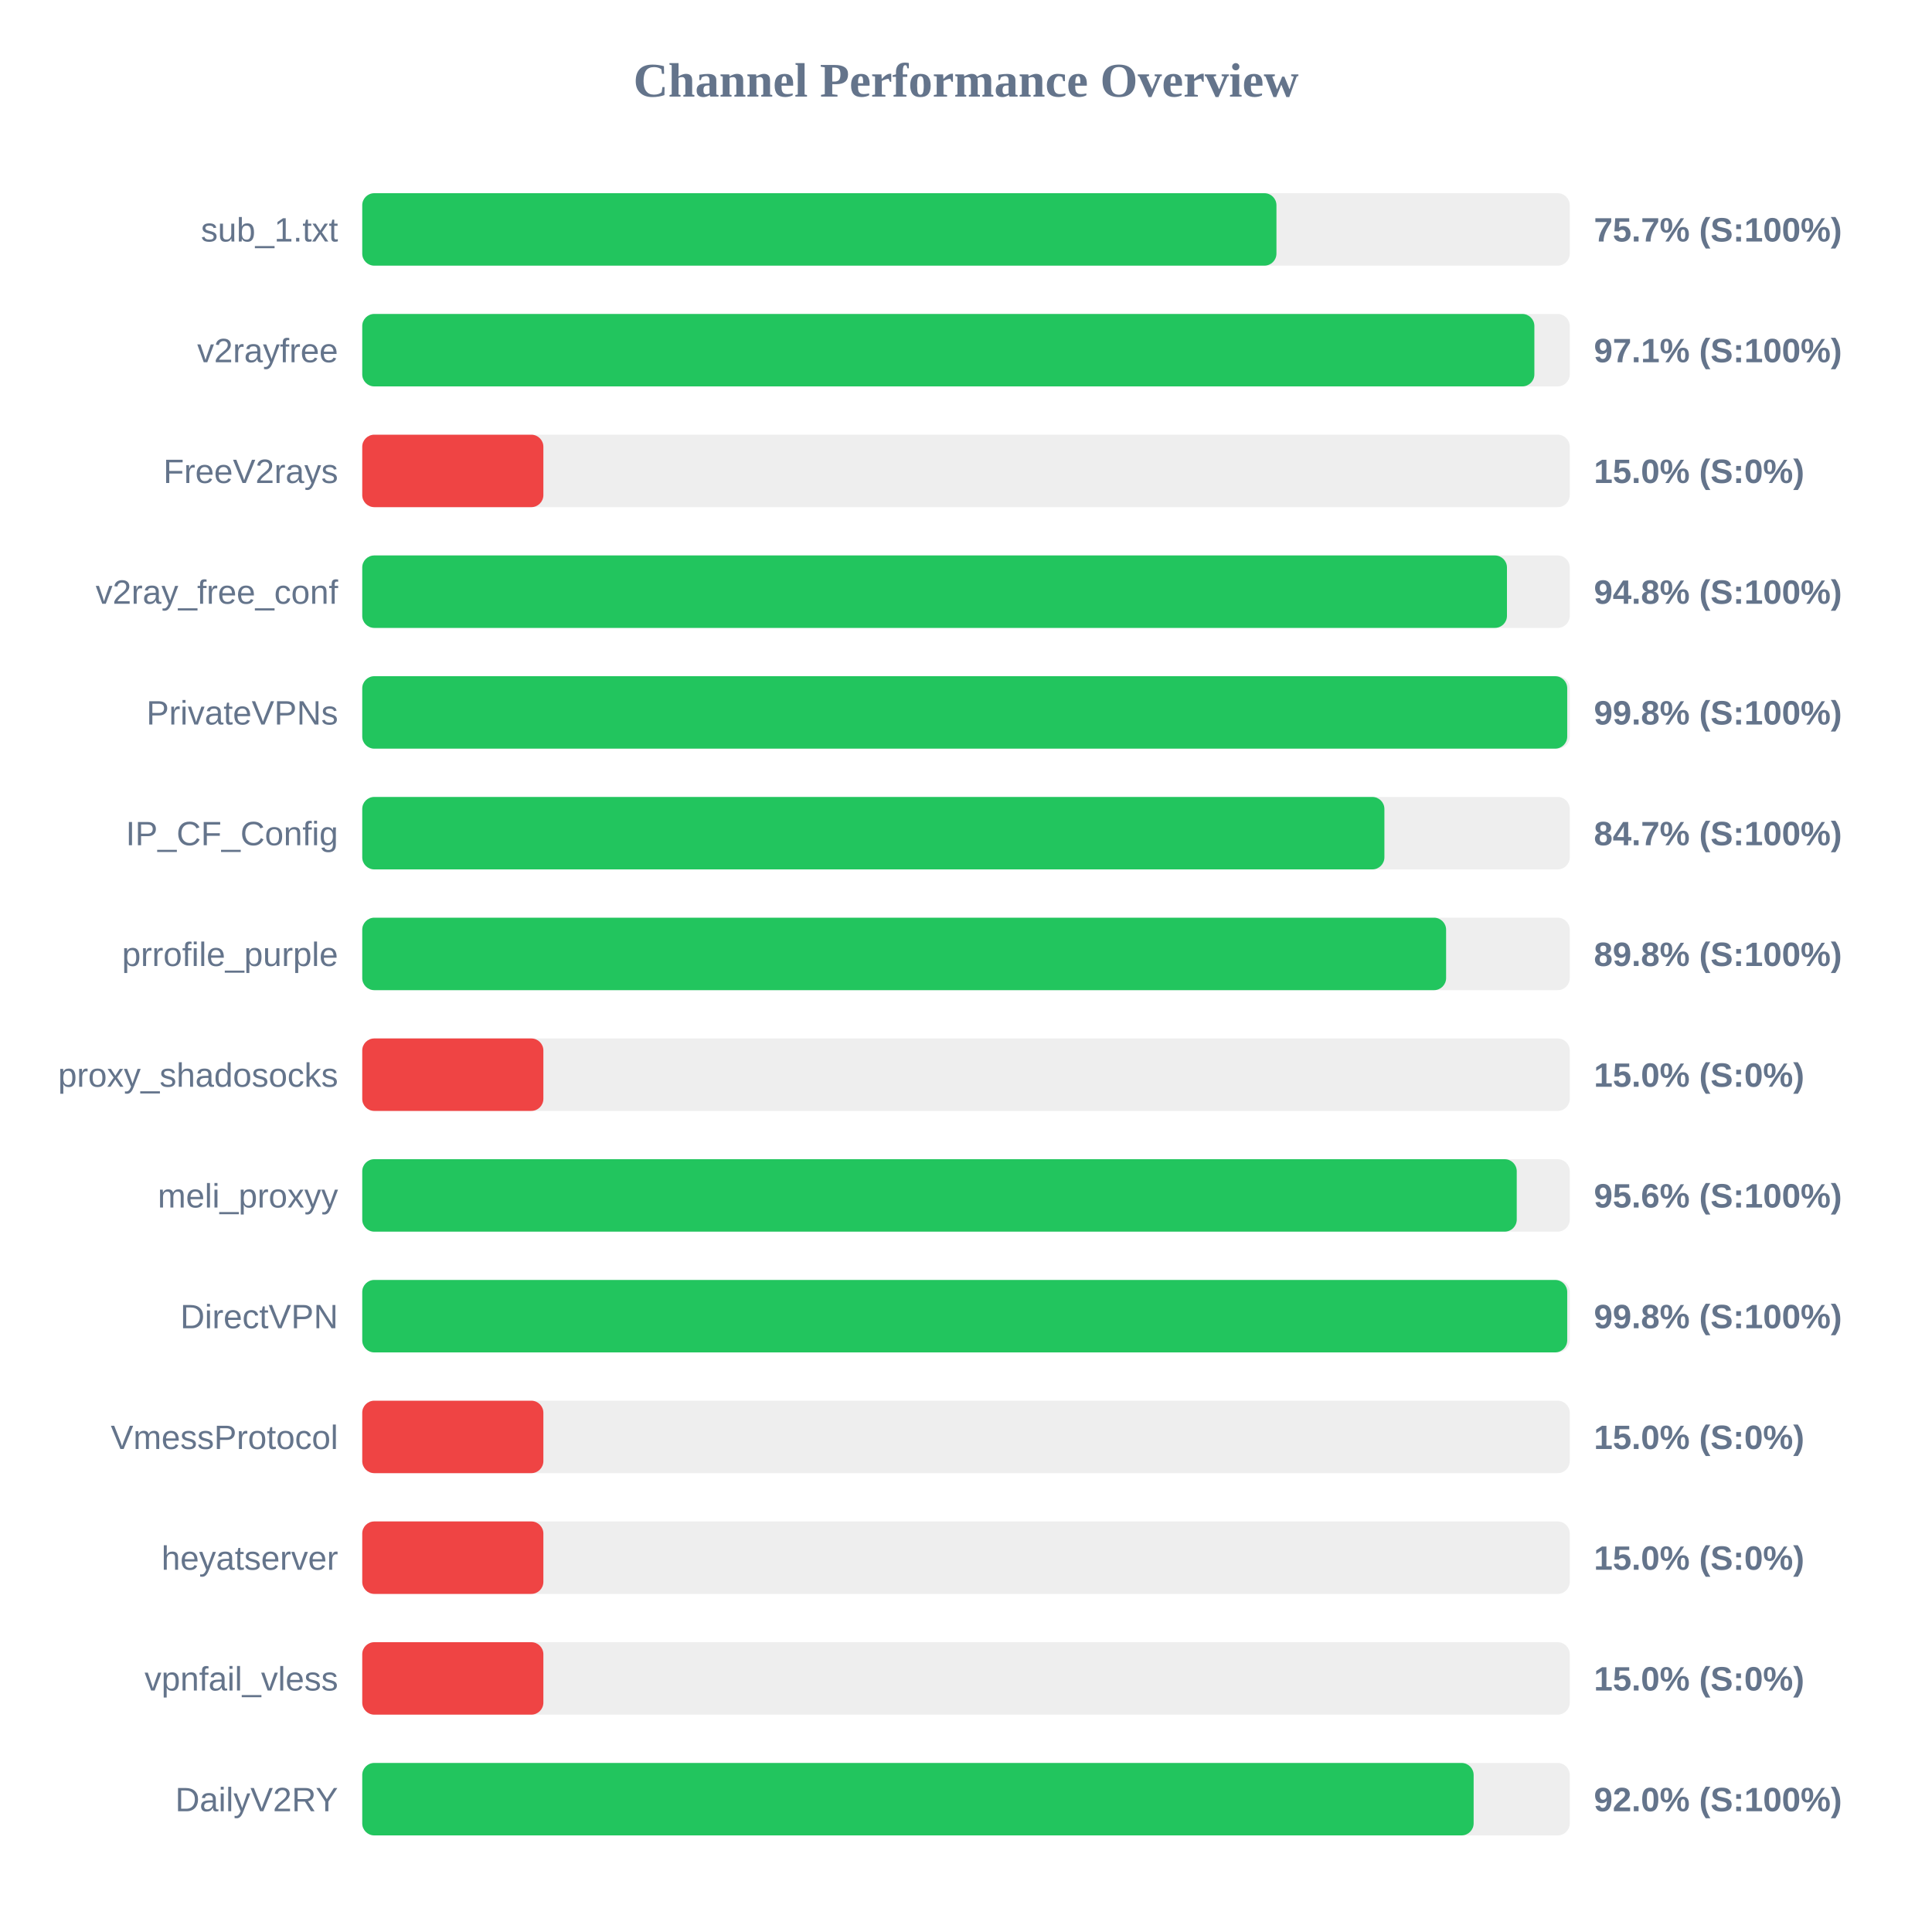
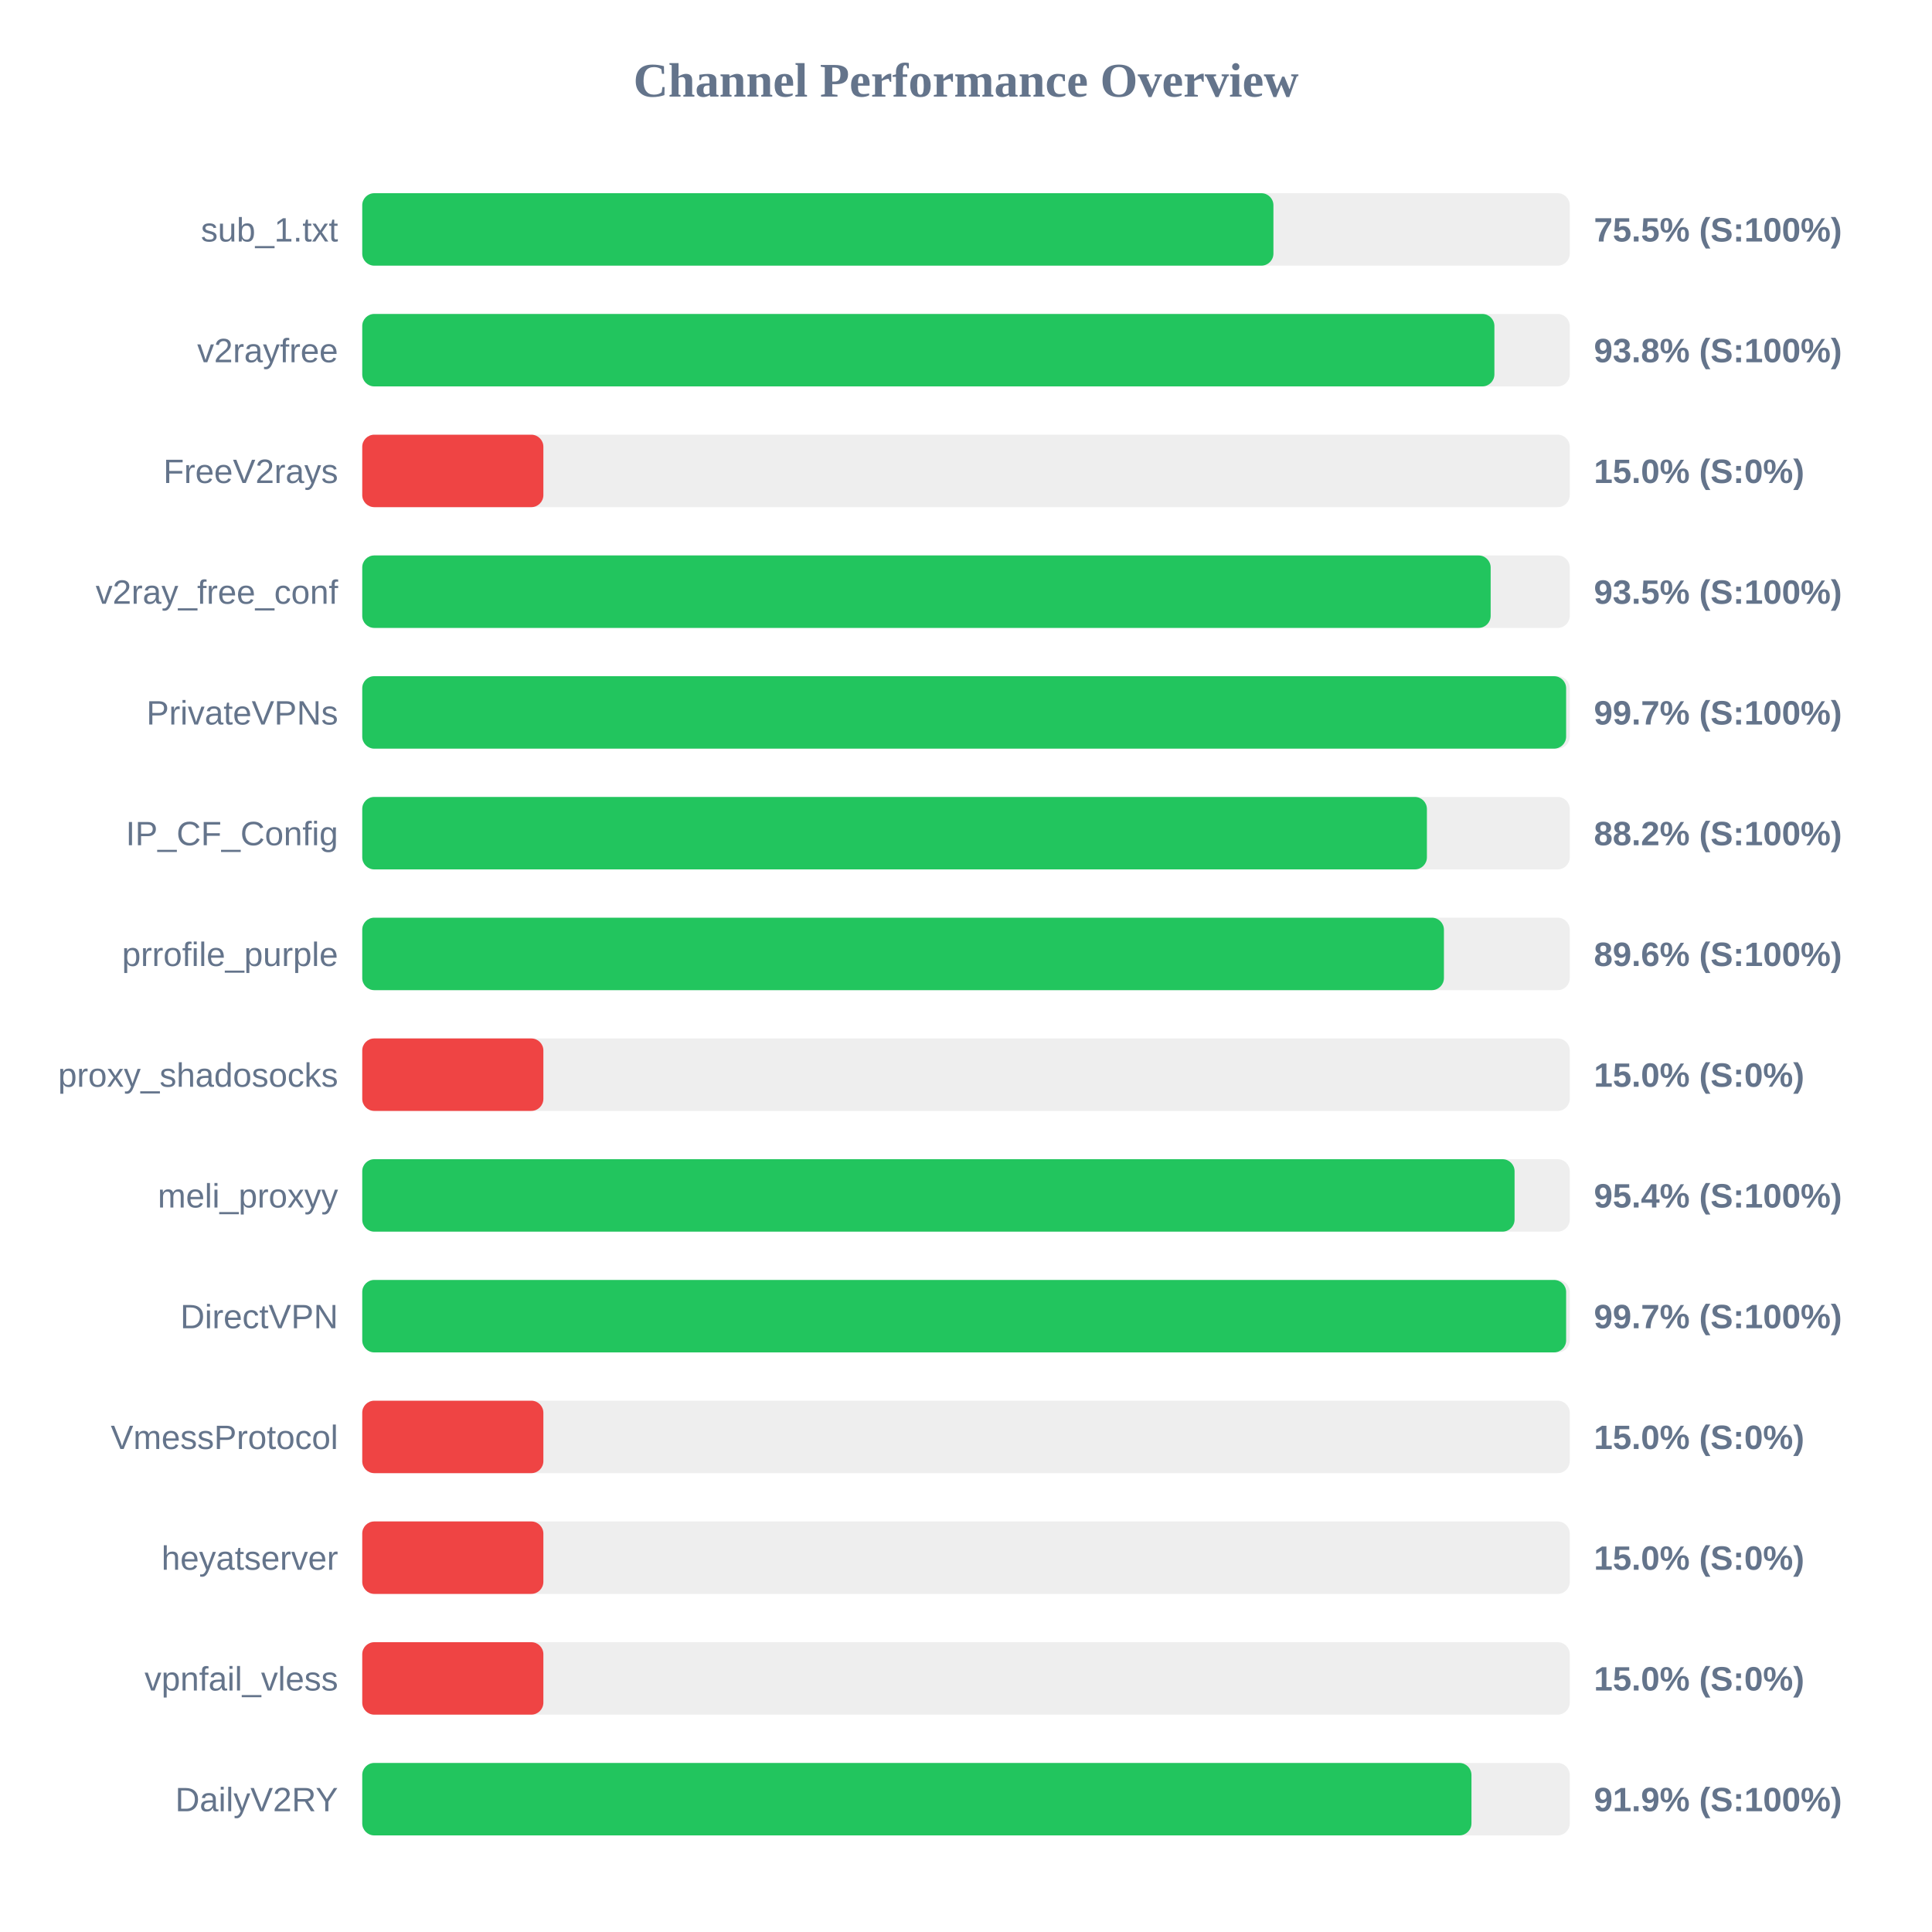
<svg xmlns="http://www.w3.org/2000/svg" width="800" height="800" version="1.1">
  <style>
        .row { font: 14px Arial; fill: #64748b; }
        .score { font: bold 14px Arial; fill: #64748b; }
    </style>
  <text x="400" y="40" text-anchor="middle" font-size="20px" font-weight="bold" fill="#64748b">Channel Performance Overview</text>
  <rect x="150" y="80" width="500" height="30" fill="#eee" rx="5" />
-   <rect x="150" y="80" width="378.55" height="30" fill="#22c55e" rx="5" />
+   <rect x="150" y="80" width="377.3" height="30" fill="#22c55e" rx="5" />
  <text x="140" y="100" text-anchor="end" class="row">sub_1.txt</text>
-   <text x="660" y="100" text-anchor="start" class="score">75.7% (S:100%)</text>
+   <text x="660" y="100" text-anchor="start" class="score">75.5% (S:100%)</text>
  <rect x="150" y="130" width="500" height="30" fill="#eee" rx="5" />
-   <rect x="150" y="130" width="485.35" height="30" fill="#22c55e" rx="5" />
+   <rect x="150" y="130" width="468.8" height="30" fill="#22c55e" rx="5" />
  <text x="140" y="150" text-anchor="end" class="row">v2rayfree</text>
-   <text x="660" y="150" text-anchor="start" class="score">97.1% (S:100%)</text>
+   <text x="660" y="150" text-anchor="start" class="score">93.8% (S:100%)</text>
  <rect x="150" y="180" width="500" height="30" fill="#eee" rx="5" />
  <rect x="150" y="180" width="75.0" height="30" fill="#ef4444" rx="5" />
  <text x="140" y="200" text-anchor="end" class="row">FreeV2rays</text>
  <text x="660" y="200" text-anchor="start" class="score">15.0% (S:0%)</text>
  <rect x="150" y="230" width="500" height="30" fill="#eee" rx="5" />
-   <rect x="150" y="230" width="474.0" height="30" fill="#22c55e" rx="5" />
+   <rect x="150" y="230" width="467.25" height="30" fill="#22c55e" rx="5" />
  <text x="140" y="250" text-anchor="end" class="row">v2ray_free_conf</text>
-   <text x="660" y="250" text-anchor="start" class="score">94.8% (S:100%)</text>
+   <text x="660" y="250" text-anchor="start" class="score">93.5% (S:100%)</text>
  <rect x="150" y="280" width="500" height="30" fill="#eee" rx="5" />
-   <rect x="150" y="280" width="498.95" height="30" fill="#22c55e" rx="5" />
+   <rect x="150" y="280" width="498.5" height="30" fill="#22c55e" rx="5" />
  <text x="140" y="300" text-anchor="end" class="row">PrivateVPNs</text>
-   <text x="660" y="300" text-anchor="start" class="score">99.8% (S:100%)</text>
+   <text x="660" y="300" text-anchor="start" class="score">99.7% (S:100%)</text>
  <rect x="150" y="330" width="500" height="30" fill="#eee" rx="5" />
-   <rect x="150" y="330" width="423.25" height="30" fill="#22c55e" rx="5" />
+   <rect x="150" y="330" width="440.85" height="30" fill="#22c55e" rx="5" />
  <text x="140" y="350" text-anchor="end" class="row">IP_CF_Config</text>
-   <text x="660" y="350" text-anchor="start" class="score">84.7% (S:100%)</text>
+   <text x="660" y="350" text-anchor="start" class="score">88.2% (S:100%)</text>
  <rect x="150" y="380" width="500" height="30" fill="#eee" rx="5" />
-   <rect x="150" y="380" width="448.8" height="30" fill="#22c55e" rx="5" />
+   <rect x="150" y="380" width="447.9" height="30" fill="#22c55e" rx="5" />
  <text x="140" y="400" text-anchor="end" class="row">prrofile_purple</text>
-   <text x="660" y="400" text-anchor="start" class="score">89.8% (S:100%)</text>
+   <text x="660" y="400" text-anchor="start" class="score">89.6% (S:100%)</text>
  <rect x="150" y="430" width="500" height="30" fill="#eee" rx="5" />
  <rect x="150" y="430" width="75.0" height="30" fill="#ef4444" rx="5" />
  <text x="140" y="450" text-anchor="end" class="row">proxy_shadosocks</text>
  <text x="660" y="450" text-anchor="start" class="score">15.0% (S:0%)</text>
  <rect x="150" y="480" width="500" height="30" fill="#eee" rx="5" />
-   <rect x="150" y="480" width="478.05" height="30" fill="#22c55e" rx="5" />
+   <rect x="150" y="480" width="477.15" height="30" fill="#22c55e" rx="5" />
  <text x="140" y="500" text-anchor="end" class="row">meli_proxyy</text>
-   <text x="660" y="500" text-anchor="start" class="score">95.6% (S:100%)</text>
+   <text x="660" y="500" text-anchor="start" class="score">95.4% (S:100%)</text>
  <rect x="150" y="530" width="500" height="30" fill="#eee" rx="5" />
-   <rect x="150" y="530" width="498.95" height="30" fill="#22c55e" rx="5" />
+   <rect x="150" y="530" width="498.5" height="30" fill="#22c55e" rx="5" />
  <text x="140" y="550" text-anchor="end" class="row">DirectVPN</text>
-   <text x="660" y="550" text-anchor="start" class="score">99.8% (S:100%)</text>
+   <text x="660" y="550" text-anchor="start" class="score">99.7% (S:100%)</text>
  <rect x="150" y="580" width="500" height="30" fill="#eee" rx="5" />
  <rect x="150" y="580" width="75.0" height="30" fill="#ef4444" rx="5" />
  <text x="140" y="600" text-anchor="end" class="row">VmessProtocol</text>
  <text x="660" y="600" text-anchor="start" class="score">15.0% (S:0%)</text>
  <rect x="150" y="630" width="500" height="30" fill="#eee" rx="5" />
  <rect x="150" y="630" width="75.0" height="30" fill="#ef4444" rx="5" />
  <text x="140" y="650" text-anchor="end" class="row">heyatserver</text>
  <text x="660" y="650" text-anchor="start" class="score">15.0% (S:0%)</text>
  <rect x="150" y="680" width="500" height="30" fill="#eee" rx="5" />
  <rect x="150" y="680" width="75.0" height="30" fill="#ef4444" rx="5" />
  <text x="140" y="700" text-anchor="end" class="row">vpnfail_vless</text>
  <text x="660" y="700" text-anchor="start" class="score">15.0% (S:0%)</text>
  <rect x="150" y="730" width="500" height="30" fill="#eee" rx="5" />
-   <rect x="150" y="730" width="460.2" height="30" fill="#22c55e" rx="5" />
+   <rect x="150" y="730" width="459.3" height="30" fill="#22c55e" rx="5" />
  <text x="140" y="750" text-anchor="end" class="row">DailyV2RY</text>
-   <text x="660" y="750" text-anchor="start" class="score">92.0% (S:100%)</text>
+   <text x="660" y="750" text-anchor="start" class="score">91.9% (S:100%)</text>
</svg>
